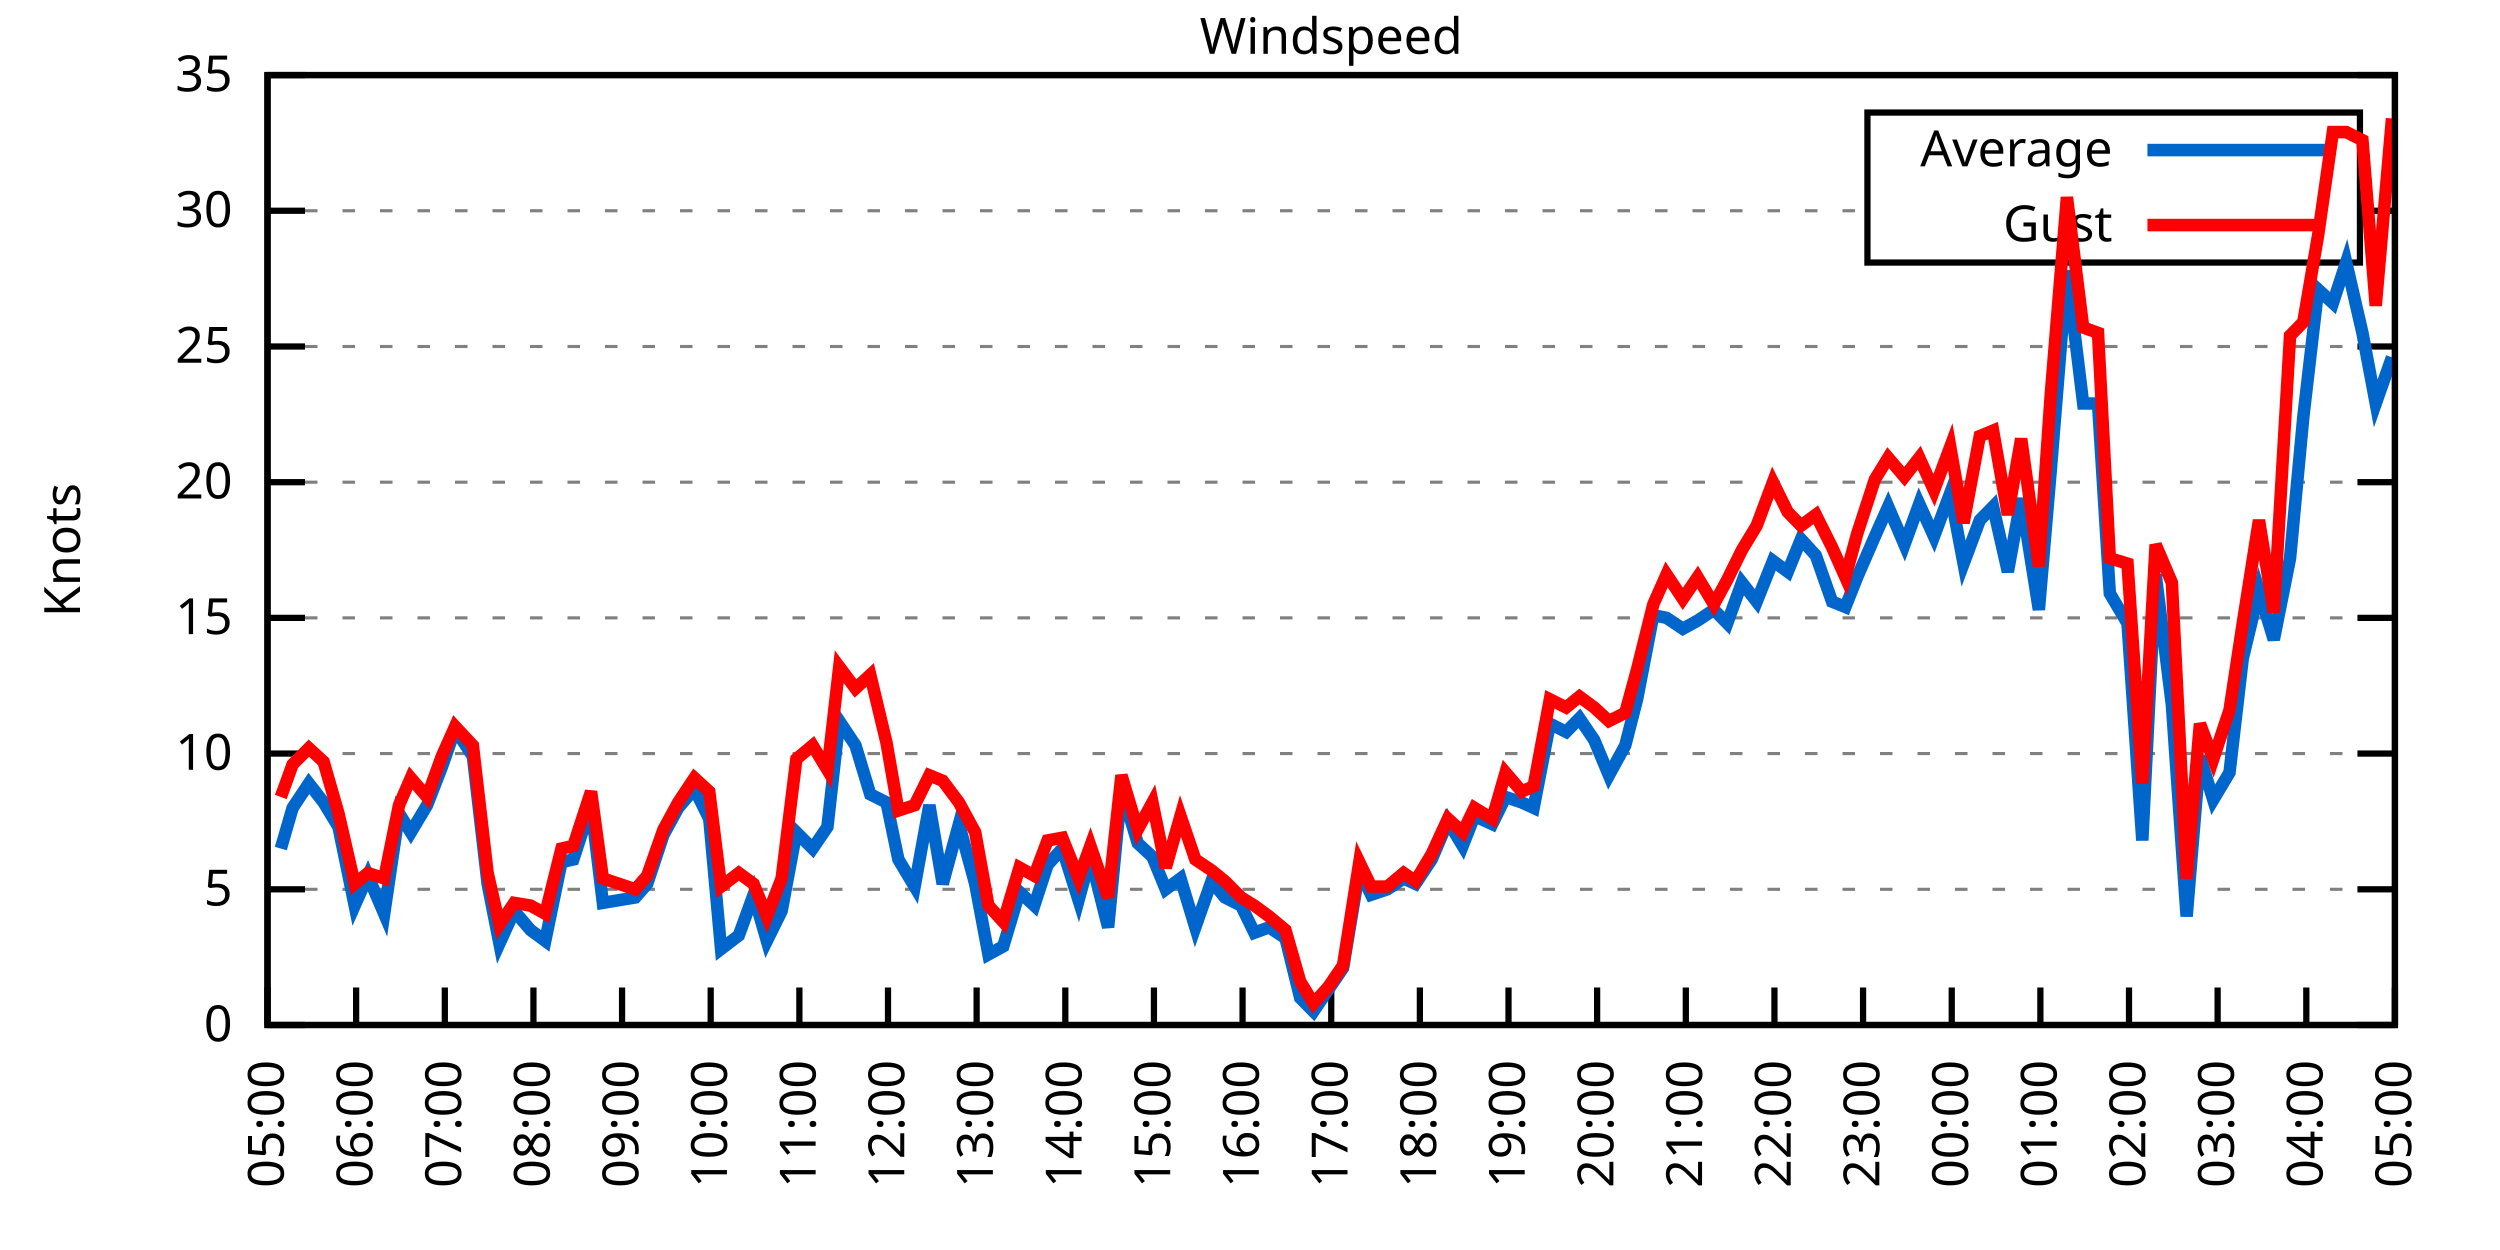
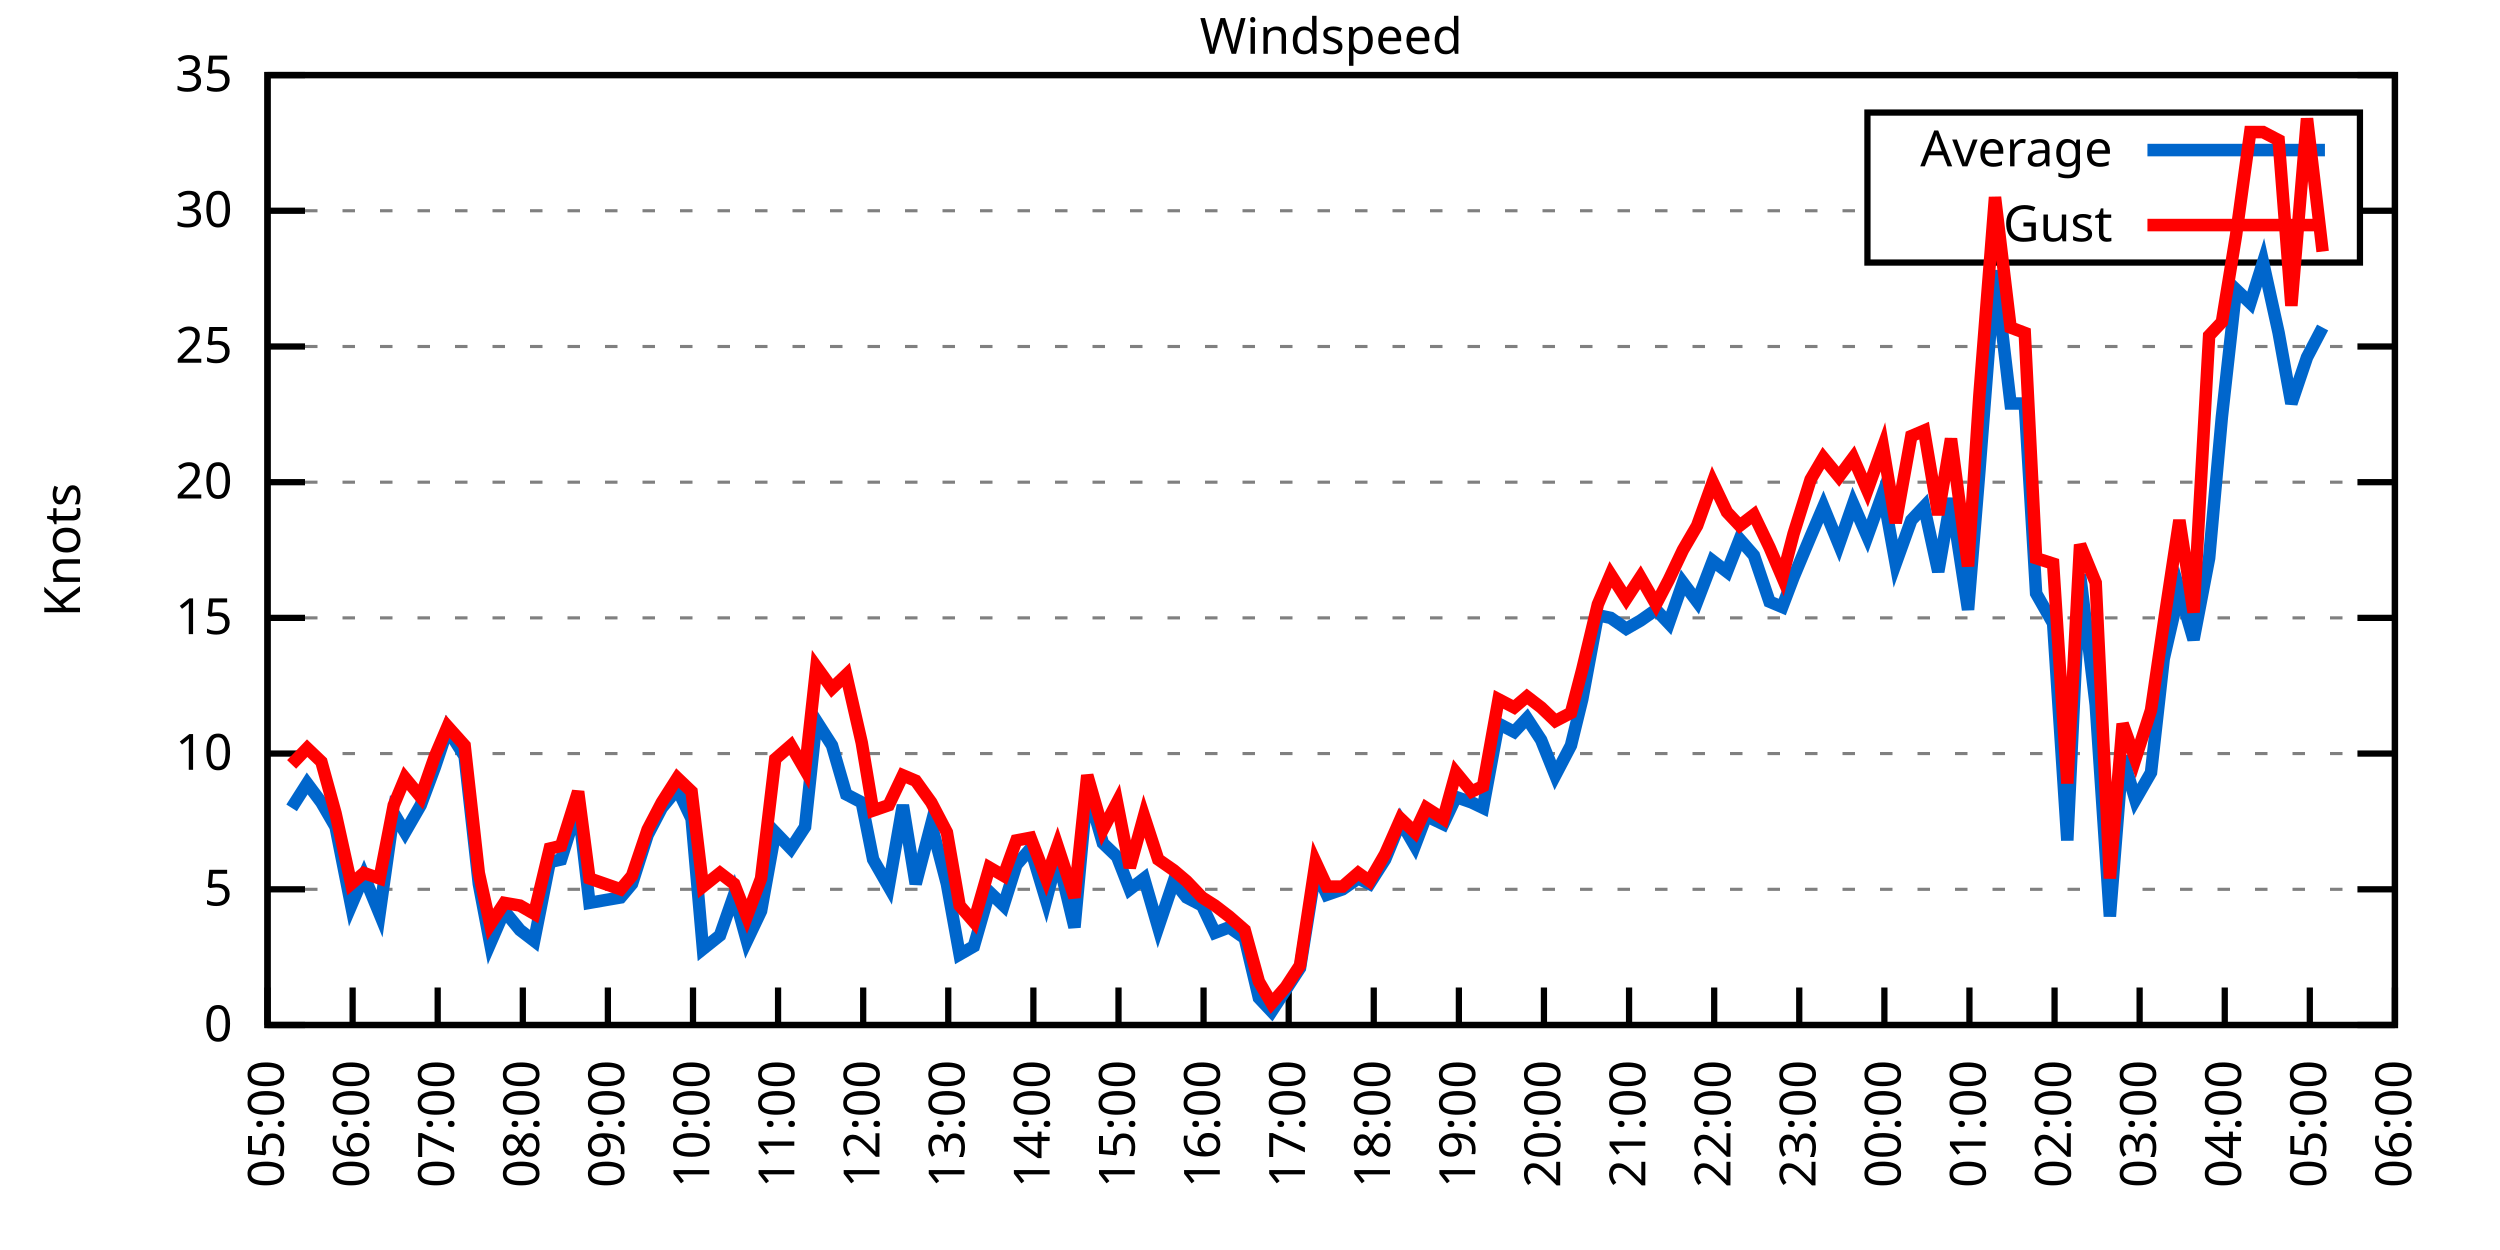
<svg xmlns="http://www.w3.org/2000/svg" xmlns:xlink="http://www.w3.org/1999/xlink" width="400" height="200" viewBox="0 0 400 200">
  <g id="gnuplot_canvas">
    <rect x="0" y="0" width="400" height="200" fill="none" />
    <defs>
      <circle id="gpDot" r="0.5" stroke-width="0.5" stroke="currentColor" />
      <path id="gpPt0" stroke-width="0.333" stroke="currentColor" d="M-1,0 h2 M0,-1 v2" />
      <path id="gpPt1" stroke-width="0.333" stroke="currentColor" d="M-1,-1 L1,1 M1,-1 L-1,1" />
      <path id="gpPt2" stroke-width="0.333" stroke="currentColor" d="M-1,0 L1,0 M0,-1 L0,1 M-1,-1 L1,1 M-1,1 L1,-1" />
      <rect id="gpPt3" stroke-width="0.333" stroke="currentColor" x="-1" y="-1" width="2" height="2" />
      <rect id="gpPt4" stroke-width="0.333" stroke="currentColor" fill="currentColor" x="-1" y="-1" width="2" height="2" />
      <circle id="gpPt5" stroke-width="0.333" stroke="currentColor" cx="0" cy="0" r="1" />
      <use xlink:href="#gpPt5" id="gpPt6" fill="currentColor" stroke="none" />
      <path id="gpPt7" stroke-width="0.333" stroke="currentColor" d="M0,-1.33 L-1.33,0.67 L1.33,0.67 z" />
      <use xlink:href="#gpPt7" id="gpPt8" fill="currentColor" stroke="none" />
      <use xlink:href="#gpPt7" id="gpPt9" stroke="currentColor" transform="rotate(180)" />
      <use xlink:href="#gpPt9" id="gpPt10" fill="currentColor" stroke="none" />
      <use xlink:href="#gpPt3" id="gpPt11" stroke="currentColor" transform="rotate(45)" />
      <use xlink:href="#gpPt11" id="gpPt12" fill="currentColor" stroke="none" />
      <path id="gpPt13" stroke-width="0.333" stroke="currentColor" d="M0,1.330 L1.265,0.411 L0.782,-1.067 L-0.782,-1.076 L-1.265,0.411 z" />
      <use xlink:href="#gpPt13" id="gpPt14" fill="currentColor" stroke="none" />
      <filter id="textbox" filterUnits="objectBoundingBox" x="0" y="0" height="1" width="1">
        <feFlood flood-color="white" flood-opacity="1" result="bgnd" />
        <feComposite in="SourceGraphic" in2="bgnd" operator="atop" />
      </filter>
      <filter id="greybox" filterUnits="objectBoundingBox" x="0" y="0" height="1" width="1">
        <feFlood flood-color="lightgrey" flood-opacity="1" result="grey" />
        <feComposite in="SourceGraphic" in2="grey" operator="atop" />
      </filter>
    </defs>
    <g fill="none" color="white" stroke="currentColor" stroke-width="1.00" stroke-linecap="butt" stroke-linejoin="miter">
</g>
    <g fill="none" color="black" stroke="currentColor" stroke-width="1.00" stroke-linecap="butt" stroke-linejoin="miter">
      <g stroke="none" shape-rendering="crispEdges">
        <polygon fill="rgb(255, 255, 255)" points="42.80,164.00 383.18,164.00 383.18,12.02 42.80,12.02 " />
      </g>
    </g>
    <g fill="none" color="black" stroke="currentColor" stroke-width="1.00" stroke-linecap="butt" stroke-linejoin="miter">
</g>
    <g fill="none" color="black" stroke="black" stroke-width="0.50" stroke-linecap="butt" stroke-linejoin="miter">
</g>
    <g fill="none" color="gray" stroke="currentColor" stroke-width="0.50" stroke-linecap="butt" stroke-linejoin="miter">
      <path stroke="gray" stroke-dasharray="2,4" class="gridline" d="M42.80,164.00 L383.19,164.00  " />
    </g>
    <g fill="none" color="gray" stroke="gray" stroke-width="1.00" stroke-linecap="butt" stroke-linejoin="miter">
</g>
    <g fill="none" color="black" stroke="currentColor" stroke-width="1.00" stroke-linecap="butt" stroke-linejoin="miter">
      <path stroke="black" d="M42.80,164.00 L48.80,164.00 M383.19,164.00 L377.19,164.00  " />
      <g transform="translate(37.20,166.60)" stroke="none" fill="black" font-family="Sans" font-size="8.00" text-anchor="end">
        <text>
          <tspan font-family="Sans"> 0</tspan>
        </text>
      </g>
    </g>
    <g fill="none" color="black" stroke="currentColor" stroke-width="1.00" stroke-linecap="butt" stroke-linejoin="miter">
</g>
    <g fill="none" color="black" stroke="black" stroke-width="0.50" stroke-linecap="butt" stroke-linejoin="miter">
</g>
    <g fill="none" color="gray" stroke="currentColor" stroke-width="0.50" stroke-linecap="butt" stroke-linejoin="miter">
      <path stroke="gray" stroke-dasharray="2,4" class="gridline" d="M42.80,142.29 L383.19,142.29  " />
    </g>
    <g fill="none" color="gray" stroke="gray" stroke-width="1.00" stroke-linecap="butt" stroke-linejoin="miter">
</g>
    <g fill="none" color="black" stroke="currentColor" stroke-width="1.00" stroke-linecap="butt" stroke-linejoin="miter">
      <path stroke="black" d="M42.80,142.29 L48.80,142.29 M383.19,142.29 L377.19,142.29  " />
      <g transform="translate(37.20,144.89)" stroke="none" fill="black" font-family="Sans" font-size="8.00" text-anchor="end">
        <text>
          <tspan font-family="Sans"> 5</tspan>
        </text>
      </g>
    </g>
    <g fill="none" color="black" stroke="currentColor" stroke-width="1.00" stroke-linecap="butt" stroke-linejoin="miter">
</g>
    <g fill="none" color="black" stroke="black" stroke-width="0.50" stroke-linecap="butt" stroke-linejoin="miter">
</g>
    <g fill="none" color="gray" stroke="currentColor" stroke-width="0.50" stroke-linecap="butt" stroke-linejoin="miter">
      <path stroke="gray" stroke-dasharray="2,4" class="gridline" d="M42.80,120.57 L383.19,120.57  " />
    </g>
    <g fill="none" color="gray" stroke="gray" stroke-width="1.00" stroke-linecap="butt" stroke-linejoin="miter">
</g>
    <g fill="none" color="black" stroke="currentColor" stroke-width="1.00" stroke-linecap="butt" stroke-linejoin="miter">
      <path stroke="black" d="M42.80,120.57 L48.80,120.57 M383.19,120.57 L377.19,120.57  " />
      <g transform="translate(37.20,123.17)" stroke="none" fill="black" font-family="Sans" font-size="8.00" text-anchor="end">
        <text>
          <tspan font-family="Sans"> 10</tspan>
        </text>
      </g>
    </g>
    <g fill="none" color="black" stroke="currentColor" stroke-width="1.00" stroke-linecap="butt" stroke-linejoin="miter">
</g>
    <g fill="none" color="black" stroke="black" stroke-width="0.50" stroke-linecap="butt" stroke-linejoin="miter">
</g>
    <g fill="none" color="gray" stroke="currentColor" stroke-width="0.50" stroke-linecap="butt" stroke-linejoin="miter">
      <path stroke="gray" stroke-dasharray="2,4" class="gridline" d="M42.80,98.86 L383.19,98.86  " />
    </g>
    <g fill="none" color="gray" stroke="gray" stroke-width="1.00" stroke-linecap="butt" stroke-linejoin="miter">
</g>
    <g fill="none" color="black" stroke="currentColor" stroke-width="1.00" stroke-linecap="butt" stroke-linejoin="miter">
      <path stroke="black" d="M42.80,98.86 L48.80,98.86 M383.19,98.86 L377.19,98.86  " />
      <g transform="translate(37.20,101.46)" stroke="none" fill="black" font-family="Sans" font-size="8.00" text-anchor="end">
        <text>
          <tspan font-family="Sans"> 15</tspan>
        </text>
      </g>
    </g>
    <g fill="none" color="black" stroke="currentColor" stroke-width="1.00" stroke-linecap="butt" stroke-linejoin="miter">
</g>
    <g fill="none" color="black" stroke="black" stroke-width="0.50" stroke-linecap="butt" stroke-linejoin="miter">
</g>
    <g fill="none" color="gray" stroke="currentColor" stroke-width="0.50" stroke-linecap="butt" stroke-linejoin="miter">
      <path stroke="gray" stroke-dasharray="2,4" class="gridline" d="M42.80,77.15 L383.19,77.15  " />
    </g>
    <g fill="none" color="gray" stroke="gray" stroke-width="1.00" stroke-linecap="butt" stroke-linejoin="miter">
</g>
    <g fill="none" color="black" stroke="currentColor" stroke-width="1.00" stroke-linecap="butt" stroke-linejoin="miter">
      <path stroke="black" d="M42.80,77.15 L48.80,77.15 M383.19,77.15 L377.19,77.15  " />
      <g transform="translate(37.20,79.75)" stroke="none" fill="black" font-family="Sans" font-size="8.00" text-anchor="end">
        <text>
          <tspan font-family="Sans"> 20</tspan>
        </text>
      </g>
    </g>
    <g fill="none" color="black" stroke="currentColor" stroke-width="1.00" stroke-linecap="butt" stroke-linejoin="miter">
</g>
    <g fill="none" color="black" stroke="black" stroke-width="0.50" stroke-linecap="butt" stroke-linejoin="miter">
</g>
    <g fill="none" color="gray" stroke="currentColor" stroke-width="0.50" stroke-linecap="butt" stroke-linejoin="miter">
      <path stroke="gray" stroke-dasharray="2,4" class="gridline" d="M42.80,55.44 L383.19,55.44  " />
    </g>
    <g fill="none" color="gray" stroke="gray" stroke-width="1.00" stroke-linecap="butt" stroke-linejoin="miter">
</g>
    <g fill="none" color="black" stroke="currentColor" stroke-width="1.00" stroke-linecap="butt" stroke-linejoin="miter">
      <path stroke="black" d="M42.80,55.44 L48.80,55.44 M383.19,55.44 L377.19,55.44  " />
      <g transform="translate(37.20,58.04)" stroke="none" fill="black" font-family="Sans" font-size="8.00" text-anchor="end">
        <text>
          <tspan font-family="Sans"> 25</tspan>
        </text>
      </g>
    </g>
    <g fill="none" color="black" stroke="currentColor" stroke-width="1.00" stroke-linecap="butt" stroke-linejoin="miter">
</g>
    <g fill="none" color="black" stroke="black" stroke-width="0.50" stroke-linecap="butt" stroke-linejoin="miter">
</g>
    <g fill="none" color="gray" stroke="currentColor" stroke-width="0.50" stroke-linecap="butt" stroke-linejoin="miter">
      <path stroke="gray" stroke-dasharray="2,4" class="gridline" d="M42.80,33.72 L298.79,33.72 M377.59,33.72 L383.19,33.72  " />
    </g>
    <g fill="none" color="gray" stroke="gray" stroke-width="1.00" stroke-linecap="butt" stroke-linejoin="miter">
</g>
    <g fill="none" color="black" stroke="currentColor" stroke-width="1.00" stroke-linecap="butt" stroke-linejoin="miter">
      <path stroke="black" d="M42.80,33.72 L48.80,33.72 M383.19,33.72 L377.19,33.72  " />
      <g transform="translate(37.20,36.32)" stroke="none" fill="black" font-family="Sans" font-size="8.00" text-anchor="end">
        <text>
          <tspan font-family="Sans"> 30</tspan>
        </text>
      </g>
    </g>
    <g fill="none" color="black" stroke="currentColor" stroke-width="1.00" stroke-linecap="butt" stroke-linejoin="miter">
</g>
    <g fill="none" color="black" stroke="black" stroke-width="0.50" stroke-linecap="butt" stroke-linejoin="miter">
</g>
    <g fill="none" color="gray" stroke="currentColor" stroke-width="0.50" stroke-linecap="butt" stroke-linejoin="miter">
      <path stroke="gray" stroke-dasharray="2,4" class="gridline" d="M42.80,12.01 L383.19,12.01  " />
    </g>
    <g fill="none" color="gray" stroke="gray" stroke-width="1.00" stroke-linecap="butt" stroke-linejoin="miter">
</g>
    <g fill="none" color="black" stroke="currentColor" stroke-width="1.00" stroke-linecap="butt" stroke-linejoin="miter">
      <path stroke="black" d="M42.80,12.01 L48.80,12.01 M383.19,12.01 L377.19,12.01  " />
      <g transform="translate(37.20,14.61)" stroke="none" fill="black" font-family="Sans" font-size="8.00" text-anchor="end">
        <text>
          <tspan font-family="Sans"> 35</tspan>
        </text>
      </g>
    </g>
    <g fill="none" color="black" stroke="currentColor" stroke-width="1.00" stroke-linecap="butt" stroke-linejoin="miter">
      <path stroke="black" d="M42.80,164.00 L42.80,158.00  " />
      <g transform="translate(45.40,169.60) rotate(270.00)" stroke="none" fill="black" font-family="Sans" font-size="8.00" text-anchor="end">
        <text>
          <tspan font-family="Sans">05:00</tspan>
        </text>
      </g>
    </g>
    <g fill="none" color="black" stroke="currentColor" stroke-width="1.00" stroke-linecap="butt" stroke-linejoin="miter">
-       <path stroke="black" d="M56.98,164.00 L56.98,158.00  " />
-       <g transform="translate(59.58,169.60) rotate(270.00)" stroke="none" fill="black" font-family="Sans" font-size="8.00" text-anchor="end">
+       <path stroke="black" d="M56.42,164.00 L56.42,158.00  " />
+       <g transform="translate(59.02,169.60) rotate(270.00)" stroke="none" fill="black" font-family="Sans" font-size="8.00" text-anchor="end">
        <text>
          <tspan font-family="Sans">06:00</tspan>
        </text>
      </g>
    </g>
    <g fill="none" color="black" stroke="currentColor" stroke-width="1.00" stroke-linecap="butt" stroke-linejoin="miter">
-       <path stroke="black" d="M71.17,164.00 L71.17,158.00  " />
-       <g transform="translate(73.77,169.60) rotate(270.00)" stroke="none" fill="black" font-family="Sans" font-size="8.00" text-anchor="end">
+       <path stroke="black" d="M70.03,164.00 L70.03,158.00  " />
+       <g transform="translate(72.63,169.60) rotate(270.00)" stroke="none" fill="black" font-family="Sans" font-size="8.00" text-anchor="end">
        <text>
          <tspan font-family="Sans">07:00</tspan>
        </text>
      </g>
    </g>
    <g fill="none" color="black" stroke="currentColor" stroke-width="1.00" stroke-linecap="butt" stroke-linejoin="miter">
-       <path stroke="black" d="M85.35,164.00 L85.35,158.00  " />
-       <g transform="translate(87.95,169.60) rotate(270.00)" stroke="none" fill="black" font-family="Sans" font-size="8.00" text-anchor="end">
+       <path stroke="black" d="M83.65,164.00 L83.65,158.00  " />
+       <g transform="translate(86.25,169.60) rotate(270.00)" stroke="none" fill="black" font-family="Sans" font-size="8.00" text-anchor="end">
        <text>
          <tspan font-family="Sans">08:00</tspan>
        </text>
      </g>
    </g>
    <g fill="none" color="black" stroke="currentColor" stroke-width="1.00" stroke-linecap="butt" stroke-linejoin="miter">
-       <path stroke="black" d="M99.53,164.00 L99.53,158.00  " />
-       <g transform="translate(102.13,169.60) rotate(270.00)" stroke="none" fill="black" font-family="Sans" font-size="8.00" text-anchor="end">
+       <path stroke="black" d="M97.26,164.00 L97.26,158.00  " />
+       <g transform="translate(99.86,169.60) rotate(270.00)" stroke="none" fill="black" font-family="Sans" font-size="8.00" text-anchor="end">
        <text>
          <tspan font-family="Sans">09:00</tspan>
        </text>
      </g>
    </g>
    <g fill="none" color="black" stroke="currentColor" stroke-width="1.00" stroke-linecap="butt" stroke-linejoin="miter">
-       <path stroke="black" d="M113.71,164.00 L113.71,158.00  " />
-       <g transform="translate(116.31,169.60) rotate(270.00)" stroke="none" fill="black" font-family="Sans" font-size="8.00" text-anchor="end">
+       <path stroke="black" d="M110.88,164.00 L110.88,158.00  " />
+       <g transform="translate(113.48,169.60) rotate(270.00)" stroke="none" fill="black" font-family="Sans" font-size="8.00" text-anchor="end">
        <text>
          <tspan font-family="Sans">10:00</tspan>
        </text>
      </g>
    </g>
    <g fill="none" color="black" stroke="currentColor" stroke-width="1.00" stroke-linecap="butt" stroke-linejoin="miter">
-       <path stroke="black" d="M127.90,164.00 L127.90,158.00  " />
-       <g transform="translate(130.50,169.60) rotate(270.00)" stroke="none" fill="black" font-family="Sans" font-size="8.00" text-anchor="end">
+       <path stroke="black" d="M124.49,164.00 L124.49,158.00  " />
+       <g transform="translate(127.09,169.60) rotate(270.00)" stroke="none" fill="black" font-family="Sans" font-size="8.00" text-anchor="end">
        <text>
          <tspan font-family="Sans">11:00</tspan>
        </text>
      </g>
    </g>
    <g fill="none" color="black" stroke="currentColor" stroke-width="1.00" stroke-linecap="butt" stroke-linejoin="miter">
-       <path stroke="black" d="M142.08,164.00 L142.08,158.00  " />
-       <g transform="translate(144.68,169.60) rotate(270.00)" stroke="none" fill="black" font-family="Sans" font-size="8.00" text-anchor="end">
+       <path stroke="black" d="M138.11,164.00 L138.11,158.00  " />
+       <g transform="translate(140.71,169.60) rotate(270.00)" stroke="none" fill="black" font-family="Sans" font-size="8.00" text-anchor="end">
        <text>
          <tspan font-family="Sans">12:00</tspan>
        </text>
      </g>
    </g>
    <g fill="none" color="black" stroke="currentColor" stroke-width="1.00" stroke-linecap="butt" stroke-linejoin="miter">
-       <path stroke="black" d="M156.26,164.00 L156.26,158.00  " />
-       <g transform="translate(158.86,169.60) rotate(270.00)" stroke="none" fill="black" font-family="Sans" font-size="8.00" text-anchor="end">
+       <path stroke="black" d="M151.72,164.00 L151.72,158.00  " />
+       <g transform="translate(154.32,169.60) rotate(270.00)" stroke="none" fill="black" font-family="Sans" font-size="8.00" text-anchor="end">
        <text>
          <tspan font-family="Sans">13:00</tspan>
        </text>
      </g>
    </g>
    <g fill="none" color="black" stroke="currentColor" stroke-width="1.00" stroke-linecap="butt" stroke-linejoin="miter">
-       <path stroke="black" d="M170.45,164.00 L170.45,158.00  " />
-       <g transform="translate(173.05,169.60) rotate(270.00)" stroke="none" fill="black" font-family="Sans" font-size="8.00" text-anchor="end">
+       <path stroke="black" d="M165.34,164.00 L165.34,158.00  " />
+       <g transform="translate(167.94,169.60) rotate(270.00)" stroke="none" fill="black" font-family="Sans" font-size="8.00" text-anchor="end">
        <text>
          <tspan font-family="Sans">14:00</tspan>
        </text>
      </g>
    </g>
    <g fill="none" color="black" stroke="currentColor" stroke-width="1.00" stroke-linecap="butt" stroke-linejoin="miter">
-       <path stroke="black" d="M184.63,164.00 L184.63,158.00  " />
-       <g transform="translate(187.23,169.60) rotate(270.00)" stroke="none" fill="black" font-family="Sans" font-size="8.00" text-anchor="end">
+       <path stroke="black" d="M178.96,164.00 L178.96,158.00  " />
+       <g transform="translate(181.56,169.60) rotate(270.00)" stroke="none" fill="black" font-family="Sans" font-size="8.00" text-anchor="end">
        <text>
          <tspan font-family="Sans">15:00</tspan>
        </text>
      </g>
    </g>
    <g fill="none" color="black" stroke="currentColor" stroke-width="1.00" stroke-linecap="butt" stroke-linejoin="miter">
-       <path stroke="black" d="M198.81,164.00 L198.81,158.00  " />
-       <g transform="translate(201.41,169.60) rotate(270.00)" stroke="none" fill="black" font-family="Sans" font-size="8.00" text-anchor="end">
+       <path stroke="black" d="M192.57,164.00 L192.57,158.00  " />
+       <g transform="translate(195.17,169.60) rotate(270.00)" stroke="none" fill="black" font-family="Sans" font-size="8.00" text-anchor="end">
        <text>
          <tspan font-family="Sans">16:00</tspan>
        </text>
      </g>
    </g>
    <g fill="none" color="black" stroke="currentColor" stroke-width="1.00" stroke-linecap="butt" stroke-linejoin="miter">
-       <path stroke="black" d="M213.00,164.00 L213.00,158.00  " />
-       <g transform="translate(215.60,169.60) rotate(270.00)" stroke="none" fill="black" font-family="Sans" font-size="8.00" text-anchor="end">
+       <path stroke="black" d="M206.19,164.00 L206.19,158.00  " />
+       <g transform="translate(208.79,169.60) rotate(270.00)" stroke="none" fill="black" font-family="Sans" font-size="8.00" text-anchor="end">
        <text>
          <tspan font-family="Sans">17:00</tspan>
        </text>
      </g>
    </g>
    <g fill="none" color="black" stroke="currentColor" stroke-width="1.00" stroke-linecap="butt" stroke-linejoin="miter">
-       <path stroke="black" d="M227.18,164.00 L227.18,158.00  " />
-       <g transform="translate(229.78,169.60) rotate(270.00)" stroke="none" fill="black" font-family="Sans" font-size="8.00" text-anchor="end">
+       <path stroke="black" d="M219.80,164.00 L219.80,158.00  " />
+       <g transform="translate(222.40,169.60) rotate(270.00)" stroke="none" fill="black" font-family="Sans" font-size="8.00" text-anchor="end">
        <text>
          <tspan font-family="Sans">18:00</tspan>
        </text>
      </g>
    </g>
    <g fill="none" color="black" stroke="currentColor" stroke-width="1.00" stroke-linecap="butt" stroke-linejoin="miter">
-       <path stroke="black" d="M241.36,164.00 L241.36,158.00  " />
-       <g transform="translate(243.96,169.60) rotate(270.00)" stroke="none" fill="black" font-family="Sans" font-size="8.00" text-anchor="end">
+       <path stroke="black" d="M233.42,164.00 L233.42,158.00  " />
+       <g transform="translate(236.02,169.60) rotate(270.00)" stroke="none" fill="black" font-family="Sans" font-size="8.00" text-anchor="end">
        <text>
          <tspan font-family="Sans">19:00</tspan>
        </text>
      </g>
    </g>
    <g fill="none" color="black" stroke="currentColor" stroke-width="1.00" stroke-linecap="butt" stroke-linejoin="miter">
-       <path stroke="black" d="M255.54,164.00 L255.54,158.00  " />
-       <g transform="translate(258.14,169.60) rotate(270.00)" stroke="none" fill="black" font-family="Sans" font-size="8.00" text-anchor="end">
+       <path stroke="black" d="M247.03,164.00 L247.03,158.00  " />
+       <g transform="translate(249.63,169.60) rotate(270.00)" stroke="none" fill="black" font-family="Sans" font-size="8.00" text-anchor="end">
        <text>
          <tspan font-family="Sans">20:00</tspan>
        </text>
      </g>
    </g>
    <g fill="none" color="black" stroke="currentColor" stroke-width="1.00" stroke-linecap="butt" stroke-linejoin="miter">
-       <path stroke="black" d="M269.73,164.00 L269.73,158.00  " />
-       <g transform="translate(272.33,169.60) rotate(270.00)" stroke="none" fill="black" font-family="Sans" font-size="8.00" text-anchor="end">
+       <path stroke="black" d="M260.65,164.00 L260.65,158.00  " />
+       <g transform="translate(263.25,169.60) rotate(270.00)" stroke="none" fill="black" font-family="Sans" font-size="8.00" text-anchor="end">
        <text>
          <tspan font-family="Sans">21:00</tspan>
        </text>
      </g>
    </g>
    <g fill="none" color="black" stroke="currentColor" stroke-width="1.00" stroke-linecap="butt" stroke-linejoin="miter">
-       <path stroke="black" d="M283.91,164.00 L283.91,158.00  " />
-       <g transform="translate(286.51,169.60) rotate(270.00)" stroke="none" fill="black" font-family="Sans" font-size="8.00" text-anchor="end">
+       <path stroke="black" d="M274.27,164.00 L274.27,158.00  " />
+       <g transform="translate(276.87,169.60) rotate(270.00)" stroke="none" fill="black" font-family="Sans" font-size="8.00" text-anchor="end">
        <text>
          <tspan font-family="Sans">22:00</tspan>
        </text>
      </g>
    </g>
    <g fill="none" color="black" stroke="currentColor" stroke-width="1.00" stroke-linecap="butt" stroke-linejoin="miter">
-       <path stroke="black" d="M298.09,164.00 L298.09,158.00  " />
-       <g transform="translate(300.69,169.60) rotate(270.00)" stroke="none" fill="black" font-family="Sans" font-size="8.00" text-anchor="end">
+       <path stroke="black" d="M287.88,164.00 L287.88,158.00  " />
+       <g transform="translate(290.48,169.60) rotate(270.00)" stroke="none" fill="black" font-family="Sans" font-size="8.00" text-anchor="end">
        <text>
          <tspan font-family="Sans">23:00</tspan>
        </text>
      </g>
    </g>
    <g fill="none" color="black" stroke="currentColor" stroke-width="1.00" stroke-linecap="butt" stroke-linejoin="miter">
-       <path stroke="black" d="M312.28,164.00 L312.28,158.00  " />
-       <g transform="translate(314.88,169.60) rotate(270.00)" stroke="none" fill="black" font-family="Sans" font-size="8.00" text-anchor="end">
+       <path stroke="black" d="M301.50,164.00 L301.50,158.00  " />
+       <g transform="translate(304.10,169.60) rotate(270.00)" stroke="none" fill="black" font-family="Sans" font-size="8.00" text-anchor="end">
        <text>
          <tspan font-family="Sans">00:00</tspan>
        </text>
      </g>
    </g>
    <g fill="none" color="black" stroke="currentColor" stroke-width="1.00" stroke-linecap="butt" stroke-linejoin="miter">
-       <path stroke="black" d="M326.46,164.00 L326.46,158.00  " />
-       <g transform="translate(329.06,169.60) rotate(270.00)" stroke="none" fill="black" font-family="Sans" font-size="8.00" text-anchor="end">
+       <path stroke="black" d="M315.11,164.00 L315.11,158.00  " />
+       <g transform="translate(317.71,169.60) rotate(270.00)" stroke="none" fill="black" font-family="Sans" font-size="8.00" text-anchor="end">
        <text>
          <tspan font-family="Sans">01:00</tspan>
        </text>
      </g>
    </g>
    <g fill="none" color="black" stroke="currentColor" stroke-width="1.00" stroke-linecap="butt" stroke-linejoin="miter">
-       <path stroke="black" d="M340.64,164.00 L340.64,158.00  " />
-       <g transform="translate(343.24,169.60) rotate(270.00)" stroke="none" fill="black" font-family="Sans" font-size="8.00" text-anchor="end">
+       <path stroke="black" d="M328.73,164.00 L328.73,158.00  " />
+       <g transform="translate(331.33,169.60) rotate(270.00)" stroke="none" fill="black" font-family="Sans" font-size="8.00" text-anchor="end">
        <text>
          <tspan font-family="Sans">02:00</tspan>
        </text>
      </g>
    </g>
    <g fill="none" color="black" stroke="currentColor" stroke-width="1.00" stroke-linecap="butt" stroke-linejoin="miter">
-       <path stroke="black" d="M354.82,164.00 L354.82,158.00  " />
-       <g transform="translate(357.42,169.60) rotate(270.00)" stroke="none" fill="black" font-family="Sans" font-size="8.00" text-anchor="end">
+       <path stroke="black" d="M342.34,164.00 L342.34,158.00  " />
+       <g transform="translate(344.94,169.60) rotate(270.00)" stroke="none" fill="black" font-family="Sans" font-size="8.00" text-anchor="end">
        <text>
          <tspan font-family="Sans">03:00</tspan>
        </text>
      </g>
    </g>
    <g fill="none" color="black" stroke="currentColor" stroke-width="1.00" stroke-linecap="butt" stroke-linejoin="miter">
-       <path stroke="black" d="M369.01,164.00 L369.01,158.00  " />
-       <g transform="translate(371.61,169.60) rotate(270.00)" stroke="none" fill="black" font-family="Sans" font-size="8.00" text-anchor="end">
+       <path stroke="black" d="M355.96,164.00 L355.96,158.00  " />
+       <g transform="translate(358.56,169.60) rotate(270.00)" stroke="none" fill="black" font-family="Sans" font-size="8.00" text-anchor="end">
        <text>
          <tspan font-family="Sans">04:00</tspan>
+         </text>
+       </g>
+     </g>
+     <g fill="none" color="black" stroke="currentColor" stroke-width="1.00" stroke-linecap="butt" stroke-linejoin="miter">
+       <path stroke="black" d="M369.57,164.00 L369.57,158.00  " />
+       <g transform="translate(372.17,169.60) rotate(270.00)" stroke="none" fill="black" font-family="Sans" font-size="8.00" text-anchor="end">
+         <text>
+           <tspan font-family="Sans">05:00</tspan>
        </text>
      </g>
    </g>
    <g fill="none" color="black" stroke="currentColor" stroke-width="1.00" stroke-linecap="butt" stroke-linejoin="miter">
      <path stroke="black" d="M383.19,164.00 L383.19,158.00  " />
      <g transform="translate(385.79,169.60) rotate(270.00)" stroke="none" fill="black" font-family="Sans" font-size="8.00" text-anchor="end">
        <text>
-           <tspan font-family="Sans">05:00</tspan>
+           <tspan font-family="Sans">06:00</tspan>
        </text>
      </g>
    </g>
    <g fill="none" color="black" stroke="currentColor" stroke-width="1.00" stroke-linecap="butt" stroke-linejoin="miter">
</g>
    <g fill="none" color="black" stroke="currentColor" stroke-width="1.00" stroke-linecap="butt" stroke-linejoin="miter">
      <path stroke="black" d="M42.80,12.01 L42.80,164.00 L383.19,164.00 L383.19,12.01 L42.80,12.01 Z  " />
    </g>
    <g fill="none" color="black" stroke="currentColor" stroke-width="1.00" stroke-linecap="butt" stroke-linejoin="miter">
</g>
    <g fill="none" color="black" stroke="currentColor" stroke-width="1.00" stroke-linecap="butt" stroke-linejoin="miter">
      <path stroke="black" d="M298.79,42.01 L298.79,18.01 L377.59,18.01 L377.59,42.01 L298.79,42.01 Z  " />
    </g>
    <g id="Windspeed_plot_1">
      <g fill="none" color="white" stroke="black" stroke-width="2.00" stroke-linecap="butt" stroke-linejoin="miter">
</g>
      <g fill="none" color="black" stroke="currentColor" stroke-width="2.00" stroke-linecap="butt" stroke-linejoin="miter">
        <g transform="translate(337.99,26.61)" stroke="none" fill="black" font-family="Sans" font-size="8.00" text-anchor="end">
          <text>
            <tspan font-family="Sans">Average</tspan>
          </text>
        </g>
      </g>
      <g fill="none" color="black" stroke="currentColor" stroke-width="2.00" stroke-linecap="butt" stroke-linejoin="miter">
-         <path stroke="rgb(  0, 102, 204)" d="M343.59,24.01 L371.99,24.01 M44.93,135.77 L46.82,129.26 L49.42,125.35 L51.78,128.39 L54.15,132.30 L56.75,144.89   L58.87,140.12 L61.47,146.20 L63.84,130.13 L65.73,133.17 L68.33,128.83 L70.69,122.75 L72.82,116.67 L75.66,121.01   L78.02,141.42 L79.91,150.97 L82.28,145.76 L84.88,148.80 L87.24,150.54 L89.84,137.94 L91.73,137.51 L94.57,128.83   L96.46,144.46 L99.06,144.02 L101.66,143.59 L103.55,141.42 L106.15,133.60 L108.51,129.26 L111.11,126.22 L113.48,131.00   L115.37,151.84 L118.21,149.67 L120.57,143.16 L122.70,150.54 L125.06,145.76 L127.42,133.17 L130.02,135.77 L132.39,132.30   L134.28,115.36 L136.88,119.27 L139.24,127.09 L141.84,128.39 L143.74,137.51 L146.34,141.85 L148.70,128.83 L150.83,141.42   L153.43,131.86 L156.03,141.42 L158.15,152.71 L160.52,151.41 L163.12,142.72 L165.48,144.89 L167.61,138.38 L169.97,135.77   L172.57,144.02 L174.46,137.08 L177.30,148.37 L179.43,126.22 L182.03,134.90 L184.39,137.08 L186.52,142.29 L188.88,140.55   L191.25,148.37 L193.85,140.98 L195.98,143.59 L198.58,144.89 L200.70,149.24 L203.07,148.37 L205.67,150.10 L208.03,159.66   L210.16,161.83 L212.52,158.35 L214.89,154.88 L217.49,139.25 L219.38,143.16 L221.98,142.29 L224.58,140.55 L226.47,141.42   L229.07,137.51 L231.67,131.43 L234.03,135.34 L235.92,130.56 L238.76,131.86 L240.89,127.52 L243.49,128.39 L245.38,129.26   L247.98,115.80 L250.58,117.10 L252.71,114.93 L255.07,118.40 L257.43,124.05 L260.04,119.27 L261.93,111.89 L264.53,98.43   L266.65,98.86 L269.25,100.60 L271.62,99.30 L274.22,97.56 L276.35,99.73 L278.71,93.22 L281.07,96.26 L283.67,89.74   L286.04,91.48 L288.16,86.27 L290.53,88.87 L293.13,96.26 L295.26,97.12 L297.15,92.35 L299.98,85.83 L302.11,81.06   L304.71,87.14 L307.08,80.62 L309.44,85.83 L312.04,78.89 L314.17,90.18 L316.77,83.23 L318.89,81.06 L321.26,91.48   L323.39,79.75 L326.22,97.56 L328.11,75.41 L330.71,43.28 L333.31,64.56 L335.68,64.56 L337.57,94.95 L340.40,99.73   L342.77,134.47 L344.90,91.91 L347.50,112.76 L349.86,146.63 L351.99,121.01 L354.12,127.96 L356.72,123.61 L358.84,105.38   L361.44,94.52 L363.81,102.34 L366.41,89.31 L368.53,66.73 L370.90,46.32 L373.26,48.49 L375.39,41.97 L377.99,53.26   L380.12,64.56 L382.72,57.17  " />
+         <path stroke="rgb(  0, 102, 204)" d="M343.59,24.01 L371.99,24.01 M46.66,129.26 L49.15,125.35 L51.42,128.39 L53.69,132.30 L56.19,144.89 L58.23,140.12   L60.73,146.20 L63.00,130.13 L64.81,133.17 L67.31,128.83 L69.58,122.75 L71.62,116.67 L74.34,121.01 L76.61,141.42   L78.43,150.97 L80.70,145.76 L83.19,148.80 L85.46,150.54 L87.96,137.94 L89.77,137.51 L92.50,128.83 L94.31,144.46   L96.81,144.02 L99.30,143.59 L101.12,141.42 L103.62,133.60 L105.89,129.26 L108.38,126.22 L110.65,131.00 L112.47,151.84   L115.19,149.67 L117.46,143.16 L119.50,150.54 L121.77,145.76 L124.04,133.17 L126.54,135.77 L128.81,132.30 L130.62,115.36   L133.12,119.27 L135.39,127.09 L137.88,128.39 L139.70,137.51 L142.19,141.85 L144.46,128.83 L146.51,141.42 L149.00,131.86   L151.50,141.42 L153.54,152.71 L155.81,151.41 L158.31,142.72 L160.57,144.89 L162.62,138.38 L164.89,135.77 L167.38,144.02   L169.20,137.08 L171.92,148.37 L173.96,126.22 L176.46,134.90 L178.73,137.08 L180.77,142.29 L183.04,140.55 L185.31,148.37   L187.81,140.98 L189.85,143.59 L192.34,144.89 L194.39,149.24 L196.66,148.37 L199.15,150.10 L201.42,159.66 L203.46,161.83   L205.73,158.35 L208.00,154.88 L210.50,139.25 L212.31,143.16 L214.81,142.29 L217.31,140.55 L219.12,141.42 L221.62,137.51   L224.11,131.43 L226.38,135.34 L228.20,130.56 L230.92,131.86 L232.96,127.52 L235.46,128.39 L237.28,129.26 L239.77,115.80   L242.27,117.10 L244.31,114.93 L246.58,118.40 L248.85,124.05 L251.35,119.27 L253.16,111.89 L255.66,98.43 L257.70,98.86   L260.20,100.60 L262.47,99.30 L264.96,97.56 L267.00,99.73 L269.27,93.22 L271.54,96.26 L274.04,89.74 L276.31,91.48   L278.35,86.27 L280.62,88.87 L283.12,96.26 L285.16,97.12 L286.97,92.35 L289.70,85.83 L291.74,81.06 L294.23,87.14   L296.50,80.62 L298.77,85.83 L301.27,78.89 L303.31,90.18 L305.81,83.23 L307.85,81.06 L310.12,91.48 L312.16,79.75   L314.89,97.56 L316.70,75.41 L319.20,43.28 L321.69,64.56 L323.96,64.56 L325.78,94.95 L328.50,99.73 L330.77,134.47   L332.81,91.91 L335.31,112.76 L337.58,146.63 L339.62,121.01 L341.66,127.96 L344.16,123.61 L346.20,105.38 L348.70,94.52   L350.97,102.34 L353.46,89.31 L355.50,66.73 L357.77,46.32 L360.04,48.49 L362.09,41.97 L364.58,53.26 L366.62,64.56   L369.12,57.17 L371.62,52.40  " />
      </g>
    </g>
    <g id="Windspeed_plot_2">
      <g fill="none" color="black" stroke="currentColor" stroke-width="2.00" stroke-linecap="butt" stroke-linejoin="miter">
        <g transform="translate(337.99,38.61)" stroke="none" fill="black" font-family="Sans" font-size="8.00" text-anchor="end">
          <text>
            <tspan font-family="Sans">Gust</tspan>
          </text>
        </g>
      </g>
      <g fill="none" color="black" stroke="currentColor" stroke-width="2.00" stroke-linecap="butt" stroke-linejoin="miter">
-         <path stroke="rgb(255,   0,   0)" d="M343.59,36.01 L371.99,36.01 M44.93,127.52 L46.82,122.31 L49.42,119.71 L51.78,121.88 L54.15,130.13 L56.75,141.42   L58.87,139.68 L61.47,140.55 L63.84,128.83 L65.73,124.48 L68.33,127.52 L70.69,121.01 L72.82,116.23 L75.66,119.27   L78.02,139.68 L79.91,147.93 L82.28,144.46 L84.88,144.89 L87.24,146.20 L89.84,135.77 L91.73,135.34 L94.57,126.65   L96.46,140.55 L99.06,141.42 L101.66,142.29 L103.55,140.12 L106.15,132.73 L108.51,128.39 L111.11,124.48 L113.48,126.65   L115.37,141.85 L118.21,139.68 L120.57,141.42 L122.70,146.63 L125.06,140.55 L127.42,121.44 L130.02,119.27 L132.39,123.18   L134.28,106.68 L136.88,110.15 L139.24,107.98 L141.84,118.84 L143.74,129.69 L146.34,128.83 L148.70,124.05 L150.83,124.92   L153.43,128.39 L156.03,133.17 L158.15,144.89 L160.52,147.50 L163.12,138.81 L165.48,140.12 L167.61,134.47 L169.97,134.04   L172.57,140.55 L174.46,135.34 L177.30,143.59 L179.43,124.05 L182.03,132.73 L184.39,128.39 L186.52,138.81 L188.88,130.56   L191.25,137.51 L193.85,139.25 L195.98,140.98 L198.58,143.59 L200.70,144.89 L203.07,146.63 L205.67,148.80 L208.03,157.05   L210.16,160.53 L212.52,157.92 L214.89,154.45 L217.49,137.94 L219.38,141.85 L221.98,141.85 L224.58,139.68 L226.47,140.98   L229.07,136.64 L231.67,131.00 L234.03,133.17 L235.92,129.26 L238.76,131.00 L240.89,123.61 L243.49,126.65 L245.38,125.79   L247.98,111.89 L250.58,113.19 L252.71,111.45 L255.07,113.19 L257.43,115.36 L260.04,114.06 L261.93,107.11 L264.53,96.69   L266.65,91.91 L269.25,95.82 L271.62,92.35 L274.22,96.69 L276.35,92.78 L278.71,88.00 L281.07,84.10 L283.67,77.15   L286.04,81.93 L288.16,84.10 L290.53,82.36 L293.13,87.57 L295.26,92.35 L297.15,85.40 L299.98,76.71 L302.11,73.24   L304.71,76.28 L307.08,73.24 L309.44,78.45 L312.04,71.50 L314.17,83.66 L316.77,69.77 L318.89,68.90 L321.26,82.36   L323.39,70.20 L326.22,90.61 L328.11,63.25 L330.71,31.55 L333.31,52.40 L335.68,53.26 L337.57,89.31 L340.40,90.18   L342.77,125.35 L344.90,87.14 L347.50,93.22 L349.86,140.55 L351.99,115.80 L354.12,121.44 L356.72,113.63 L358.84,99.73   L361.44,83.23 L363.81,97.99 L366.41,53.70 L368.53,51.53 L370.90,37.63 L373.26,21.13 L375.39,21.13 L377.99,22.43   L380.12,48.92 L382.72,18.96  " />
+         <path stroke="rgb(255,   0,   0)" d="M343.59,36.01 L371.99,36.01 M46.66,122.31 L49.15,119.71 L51.42,121.88 L53.69,130.13 L56.19,141.42 L58.23,139.68   L60.73,140.55 L63.00,128.83 L64.81,124.48 L67.31,127.52 L69.58,121.01 L71.62,116.23 L74.34,119.27 L76.61,139.68   L78.43,147.93 L80.70,144.46 L83.19,144.89 L85.46,146.20 L87.96,135.77 L89.77,135.34 L92.50,126.65 L94.31,140.55   L96.81,141.42 L99.30,142.29 L101.12,140.12 L103.62,132.73 L105.89,128.39 L108.38,124.48 L110.65,126.65 L112.47,141.85   L115.19,139.68 L117.46,141.42 L119.50,146.63 L121.77,140.55 L124.04,121.44 L126.54,119.27 L128.81,123.18 L130.62,106.68   L133.12,110.15 L135.39,107.98 L137.88,118.84 L139.70,129.69 L142.19,128.83 L144.46,124.05 L146.51,124.92 L149.00,128.39   L151.50,133.17 L153.54,144.89 L155.81,147.50 L158.31,138.81 L160.57,140.12 L162.62,134.47 L164.89,134.04 L167.38,140.55   L169.20,135.34 L171.92,143.59 L173.96,124.05 L176.46,132.73 L178.73,128.39 L180.77,138.81 L183.04,130.56 L185.31,137.51   L187.81,139.25 L189.85,140.98 L192.34,143.59 L194.39,144.89 L196.66,146.63 L199.15,148.80 L201.42,157.05 L203.46,160.53   L205.73,157.92 L208.00,154.45 L210.50,137.94 L212.31,141.85 L214.81,141.85 L217.31,139.68 L219.12,140.98 L221.62,136.64   L224.11,131.00 L226.38,133.17 L228.20,129.26 L230.92,131.00 L232.96,123.61 L235.46,126.65 L237.28,125.79 L239.77,111.89   L242.27,113.19 L244.31,111.45 L246.58,113.19 L248.85,115.36 L251.35,114.06 L253.16,107.11 L255.66,96.69 L257.70,91.91   L260.20,95.82 L262.47,92.35 L264.96,96.69 L267.00,92.78 L269.27,88.00 L271.54,84.10 L274.04,77.15 L276.31,81.93   L278.35,84.10 L280.62,82.36 L283.12,87.57 L285.16,92.35 L286.97,85.40 L289.70,76.71 L291.74,73.24 L294.23,76.28   L296.50,73.24 L298.77,78.45 L301.27,71.50 L303.31,83.66 L305.81,69.77 L307.85,68.90 L310.12,82.36 L312.16,70.20   L314.89,90.61 L316.70,63.25 L319.20,31.55 L321.69,52.40 L323.96,53.26 L325.78,89.31 L328.50,90.18 L330.77,125.35   L332.81,87.14 L335.31,93.22 L337.58,140.55 L339.62,115.80 L341.66,121.44 L344.16,113.63 L346.20,99.73 L348.70,83.23   L350.97,97.99 L353.46,53.70 L355.50,51.53 L357.77,37.63 L360.04,21.13 L362.09,21.13 L364.58,22.43 L366.62,48.92   L369.12,18.96 L371.62,40.24  " />
      </g>
    </g>
    <g fill="none" color="black" stroke="currentColor" stroke-width="2.00" stroke-linecap="butt" stroke-linejoin="miter">
</g>
    <g fill="none" color="black" stroke="black" stroke-width="1.00" stroke-linecap="butt" stroke-linejoin="miter">
</g>
    <g fill="none" color="black" stroke="currentColor" stroke-width="1.00" stroke-linecap="butt" stroke-linejoin="miter">
      <path stroke="black" d="M42.80,12.01 L42.80,164.00 L383.19,164.00 L383.19,12.01 L42.80,12.01 Z  " />
      <g transform="translate(12.80,88.01) rotate(270.00)" stroke="none" fill="black" font-family="Sans" font-size="8.00" text-anchor="middle">
        <text>
          <tspan font-family="Sans">Knots</tspan>
        </text>
      </g>
    </g>
    <g fill="none" color="black" stroke="currentColor" stroke-width="1.00" stroke-linecap="butt" stroke-linejoin="miter">
</g>
    <g fill="none" color="black" stroke="currentColor" stroke-width="1.00" stroke-linecap="butt" stroke-linejoin="miter">
      <g transform="translate(212.99,8.61)" stroke="none" fill="black" font-family="Sans" font-size="8.00" text-anchor="middle">
        <text>
          <tspan font-family="Sans">Windspeed</tspan>
        </text>
      </g>
    </g>
    <g fill="none" color="black" stroke="currentColor" stroke-width="1.00" stroke-linecap="butt" stroke-linejoin="miter">
</g>
  </g>
</svg>
